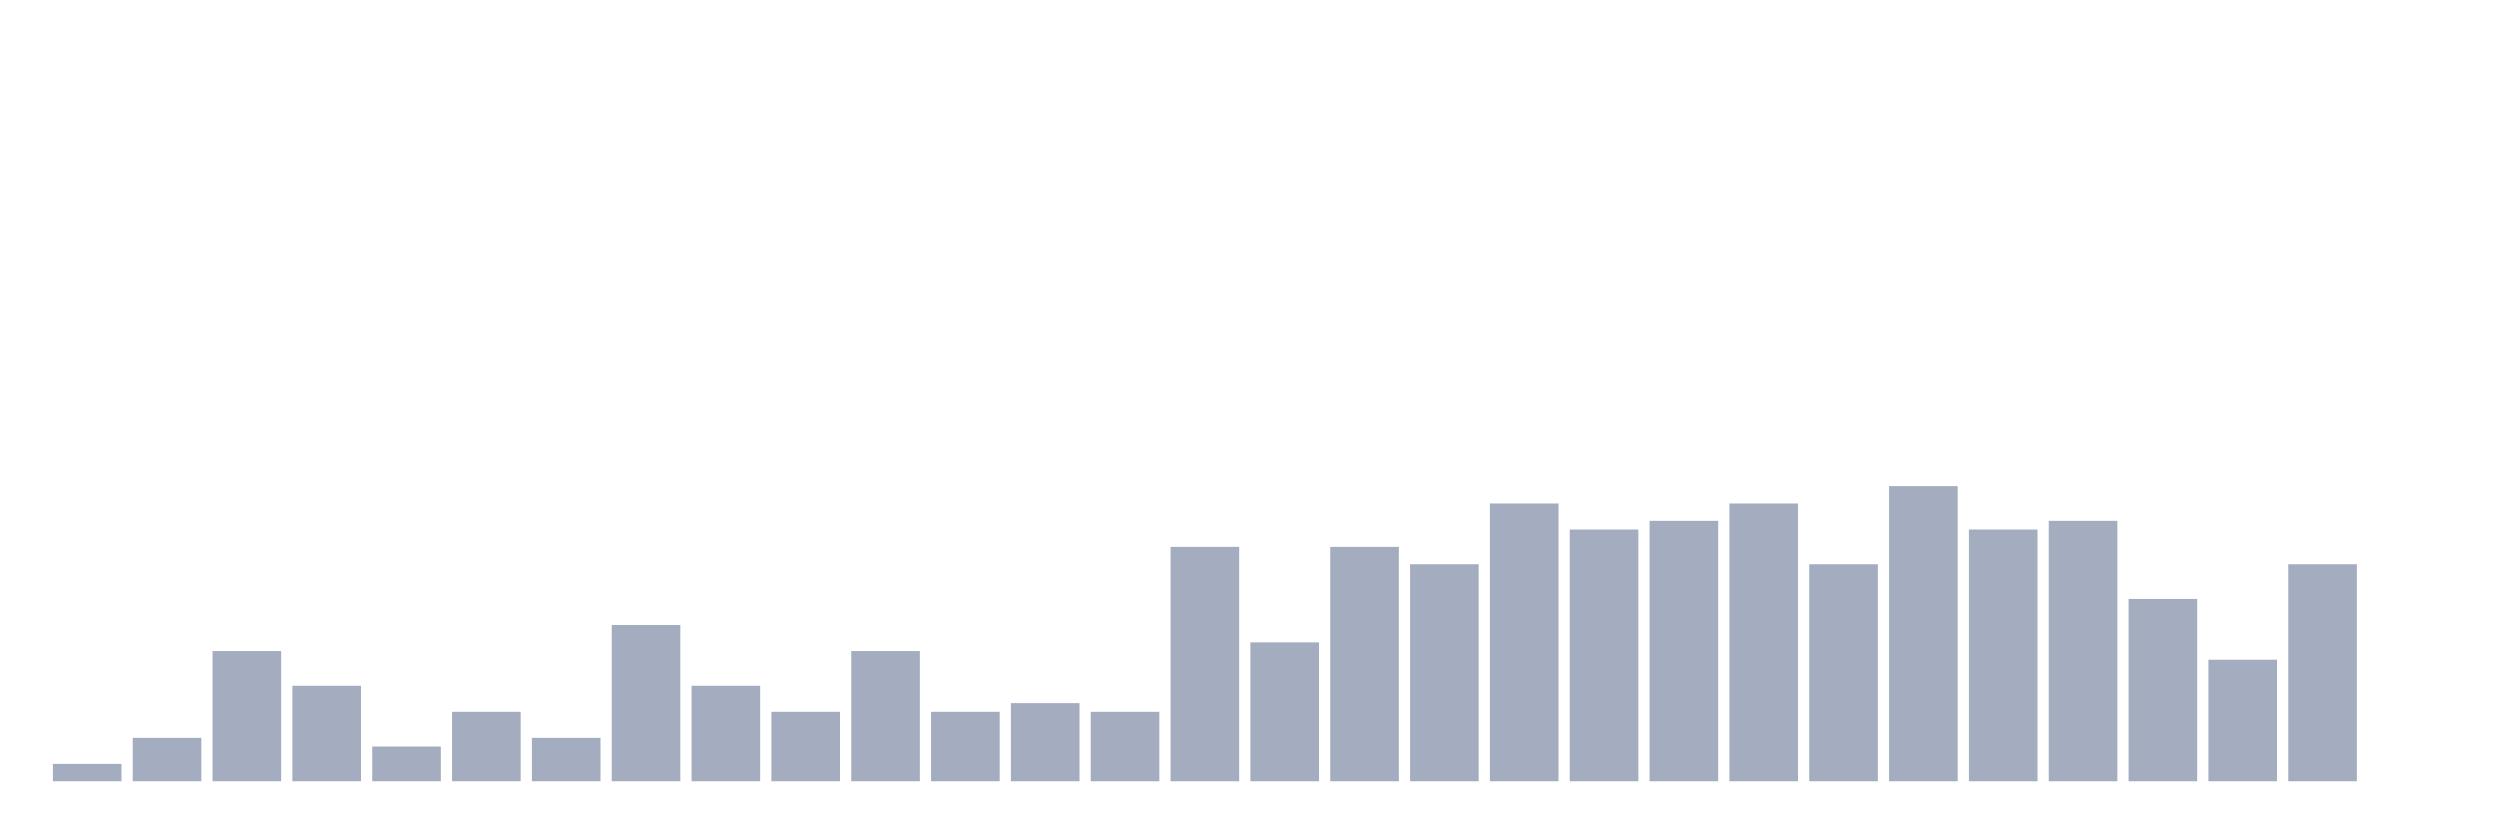
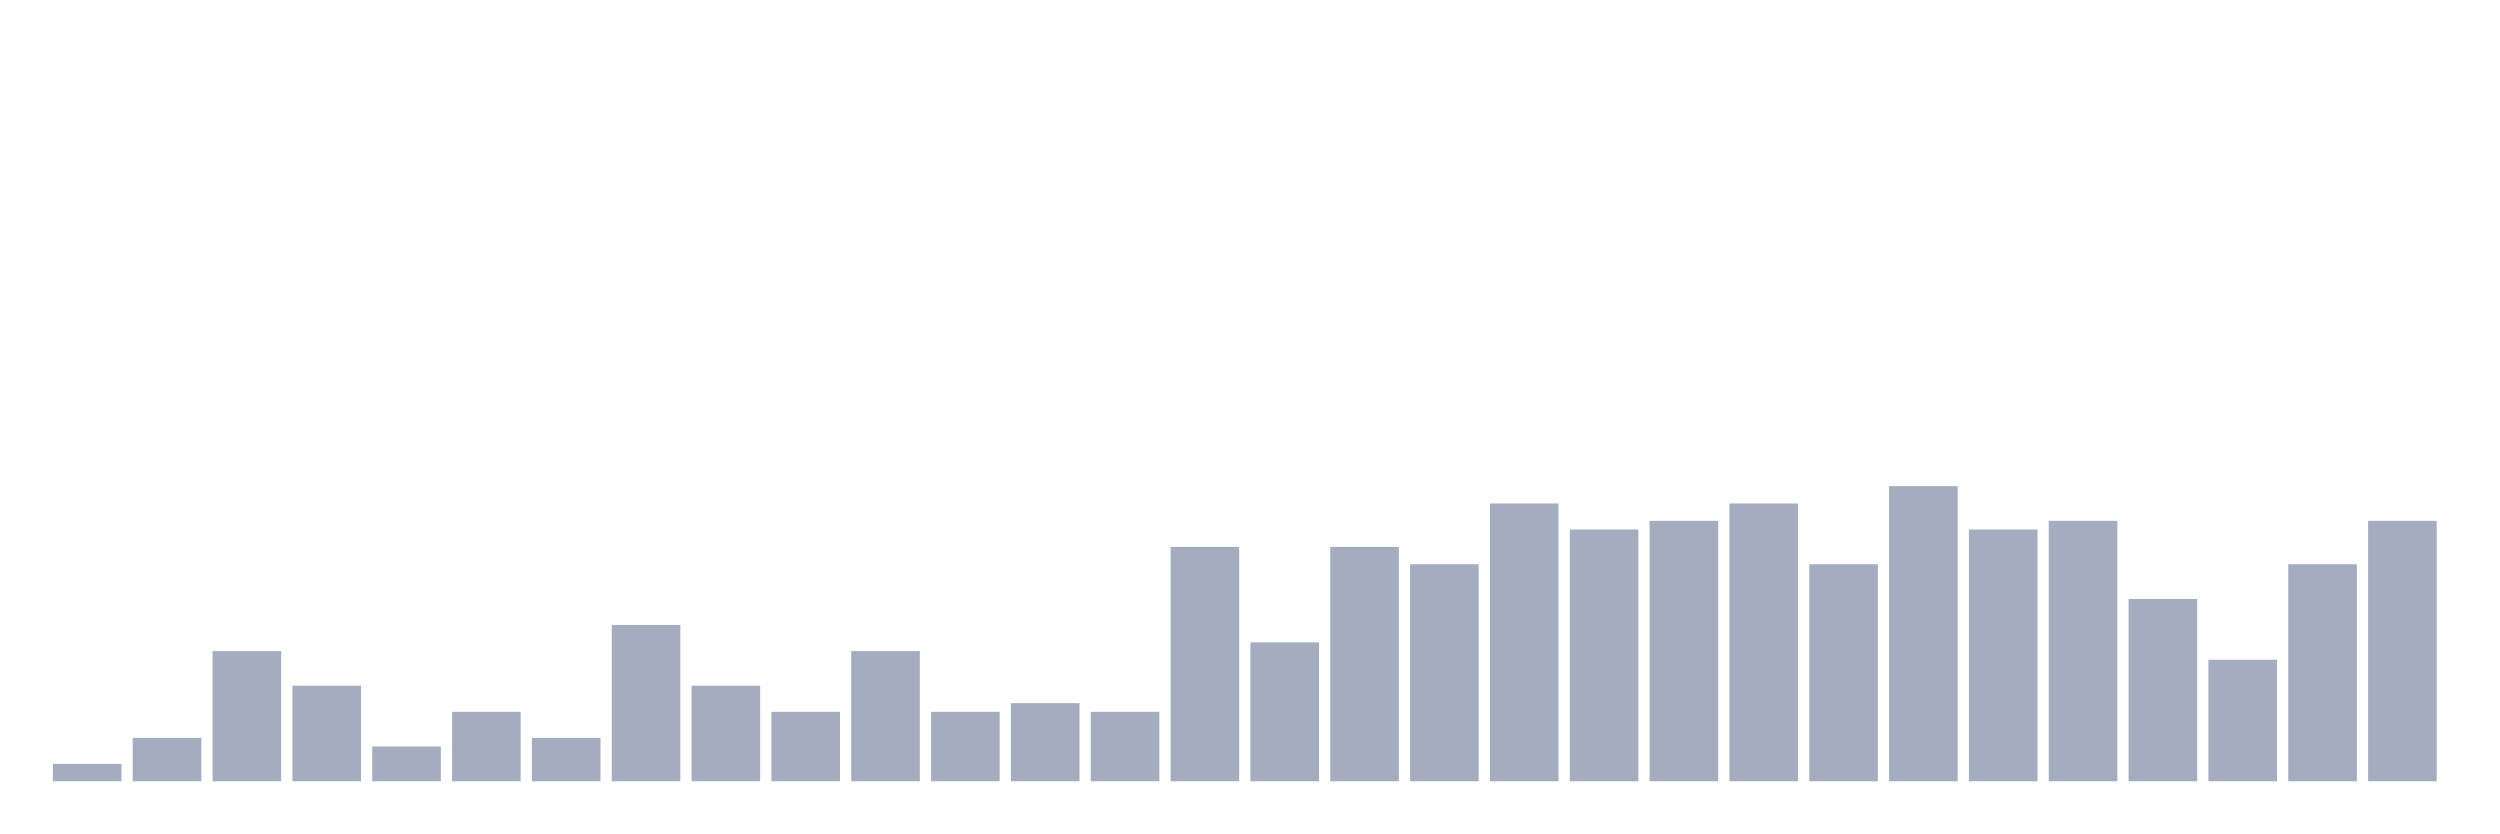
<svg xmlns="http://www.w3.org/2000/svg" viewBox="0 0 480 160">
  <g transform="translate(10,10)">
    <rect class="bar" x="0.153" width="13.175" y="136.667" height="3.333" fill="rgb(164,173,192)" />
    <rect class="bar" x="15.482" width="13.175" y="131.667" height="8.333" fill="rgb(164,173,192)" />
    <rect class="bar" x="30.81" width="13.175" y="115" height="25" fill="rgb(164,173,192)" />
    <rect class="bar" x="46.138" width="13.175" y="121.667" height="18.333" fill="rgb(164,173,192)" />
    <rect class="bar" x="61.466" width="13.175" y="133.333" height="6.667" fill="rgb(164,173,192)" />
    <rect class="bar" x="76.794" width="13.175" y="126.667" height="13.333" fill="rgb(164,173,192)" />
    <rect class="bar" x="92.123" width="13.175" y="131.667" height="8.333" fill="rgb(164,173,192)" />
    <rect class="bar" x="107.451" width="13.175" y="110" height="30" fill="rgb(164,173,192)" />
    <rect class="bar" x="122.779" width="13.175" y="121.667" height="18.333" fill="rgb(164,173,192)" />
    <rect class="bar" x="138.107" width="13.175" y="126.667" height="13.333" fill="rgb(164,173,192)" />
    <rect class="bar" x="153.436" width="13.175" y="115" height="25" fill="rgb(164,173,192)" />
    <rect class="bar" x="168.764" width="13.175" y="126.667" height="13.333" fill="rgb(164,173,192)" />
    <rect class="bar" x="184.092" width="13.175" y="125" height="15" fill="rgb(164,173,192)" />
    <rect class="bar" x="199.42" width="13.175" y="126.667" height="13.333" fill="rgb(164,173,192)" />
    <rect class="bar" x="214.748" width="13.175" y="95" height="45" fill="rgb(164,173,192)" />
    <rect class="bar" x="230.077" width="13.175" y="113.333" height="26.667" fill="rgb(164,173,192)" />
    <rect class="bar" x="245.405" width="13.175" y="95" height="45" fill="rgb(164,173,192)" />
    <rect class="bar" x="260.733" width="13.175" y="98.333" height="41.667" fill="rgb(164,173,192)" />
    <rect class="bar" x="276.061" width="13.175" y="86.667" height="53.333" fill="rgb(164,173,192)" />
    <rect class="bar" x="291.39" width="13.175" y="91.667" height="48.333" fill="rgb(164,173,192)" />
    <rect class="bar" x="306.718" width="13.175" y="90" height="50" fill="rgb(164,173,192)" />
    <rect class="bar" x="322.046" width="13.175" y="86.667" height="53.333" fill="rgb(164,173,192)" />
    <rect class="bar" x="337.374" width="13.175" y="98.333" height="41.667" fill="rgb(164,173,192)" />
    <rect class="bar" x="352.702" width="13.175" y="83.333" height="56.667" fill="rgb(164,173,192)" />
    <rect class="bar" x="368.031" width="13.175" y="91.667" height="48.333" fill="rgb(164,173,192)" />
    <rect class="bar" x="383.359" width="13.175" y="90" height="50" fill="rgb(164,173,192)" />
    <rect class="bar" x="398.687" width="13.175" y="105" height="35" fill="rgb(164,173,192)" />
    <rect class="bar" x="414.015" width="13.175" y="116.667" height="23.333" fill="rgb(164,173,192)" />
    <rect class="bar" x="429.344" width="13.175" y="98.333" height="41.667" fill="rgb(164,173,192)" />
-     <rect class="bar" x="444.672" width="13.175" y="140" height="0" fill="rgb(164,173,192)" />
+     <rect class="bar" x="444.672" width="13.175" y="90" height="50" fill="rgb(164,173,192)" />
  </g>
</svg>
